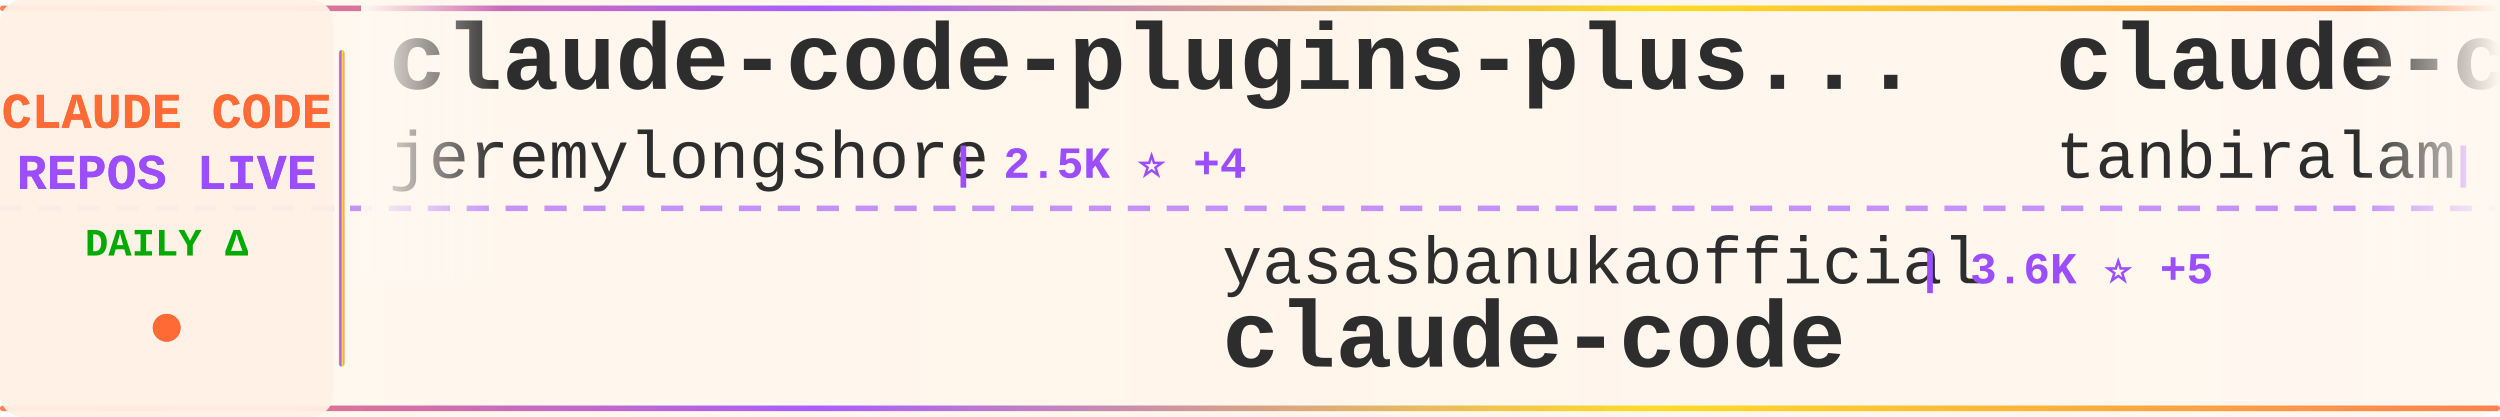
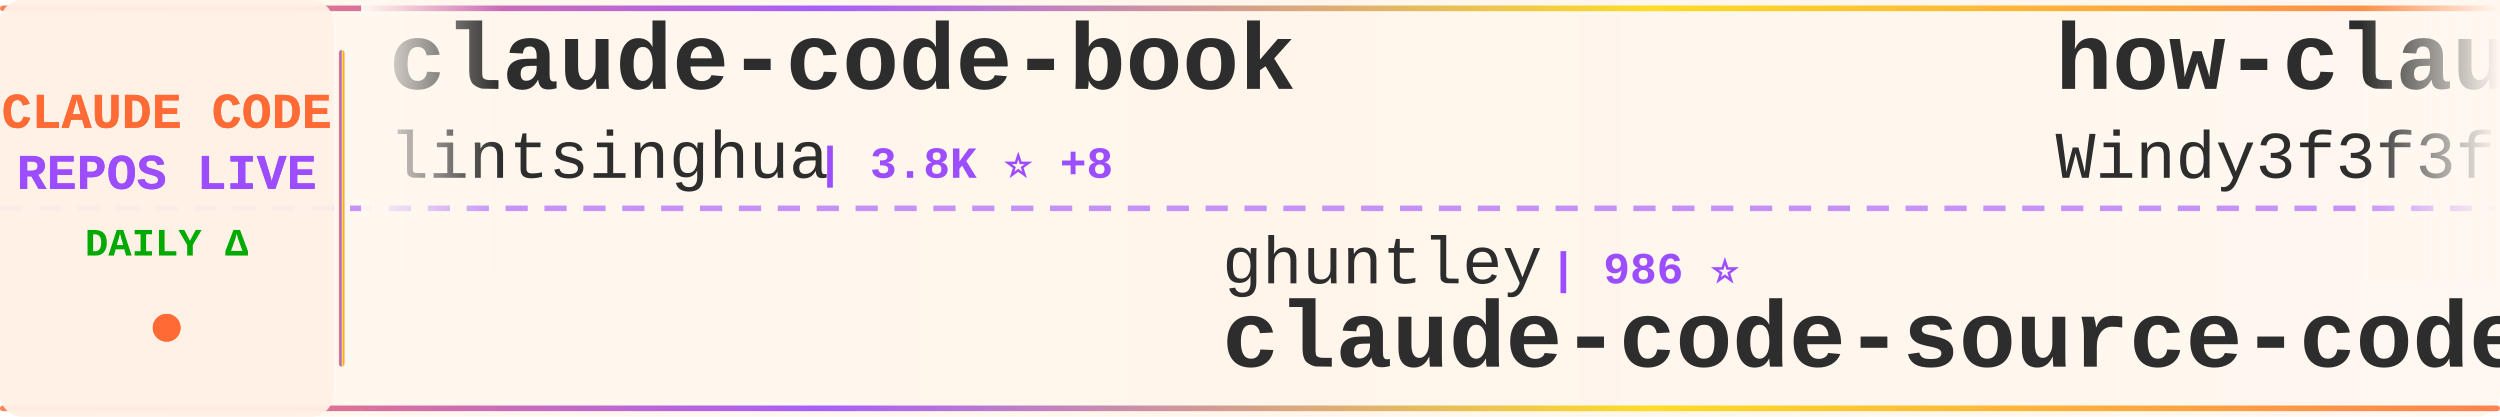
<svg xmlns="http://www.w3.org/2000/svg" width="900" height="150">
  <defs>
    <linearGradient id="tickerBg" x1="0%" y1="0%" x2="100%" y2="0%">
      <stop offset="0%" style="stop-color:#fff8f0;stop-opacity:0.98" />
      <stop offset="50%" style="stop-color:#fff5eb;stop-opacity:1" />
      <stop offset="100%" style="stop-color:#fff8f0;stop-opacity:0.98" />
    </linearGradient>
    <linearGradient id="borderGrad" x1="0%" y1="0%" x2="100%" y2="0%">
      <stop offset="0%" style="stop-color:#FF6B35;stop-opacity:0.85">
        <animate attributeName="stop-opacity" values="0.85;1;0.85" dur="2s" repeatCount="indefinite" />
      </stop>
      <stop offset="33%" style="stop-color:#9C4EFF;stop-opacity:0.9">
        <animate attributeName="stop-opacity" values="0.9;1;0.9" dur="2.2s" repeatCount="indefinite" />
      </stop>
      <stop offset="66%" style="stop-color:#FFD700;stop-opacity:0.85">
        <animate attributeName="stop-opacity" values="0.85;1;0.85" dur="1.8s" repeatCount="indefinite" />
      </stop>
      <stop offset="100%" style="stop-color:#FF6B35;stop-opacity:0.85">
        <animate attributeName="stop-opacity" values="0.85;1;0.85" dur="2s" repeatCount="indefinite" />
      </stop>
    </linearGradient>
    <filter id="textGlow">
      <feGaussianBlur stdDeviation="0.15" result="coloredBlur" />
      <feMerge>
        <feMergeNode in="coloredBlur" />
        <feMergeNode in="SourceGraphic" />
      </feMerge>
    </filter>
    <filter id="metricGlow">
      <feGaussianBlur stdDeviation="0.2" result="coloredBlur" />
      <feMerge>
        <feMergeNode in="coloredBlur" />
        <feMergeNode in="SourceGraphic" />
      </feMerge>
    </filter>
    <linearGradient id="leftFade" x1="0%" y1="0%" x2="100%" y2="0%">
      <stop offset="0%" style="stop-color:#fff8f0;stop-opacity:1" />
      <stop offset="100%" style="stop-color:#fff8f0;stop-opacity:0" />
    </linearGradient>
    <linearGradient id="rightFade" x1="0%" y1="0%" x2="100%" y2="0%">
      <stop offset="0%" style="stop-color:#fff8f0;stop-opacity:0" />
      <stop offset="100%" style="stop-color:#fff8f0;stop-opacity:1" />
    </linearGradient>
  </defs>
  <rect width="900" height="150" fill="url(#tickerBg)" rx="8" />
  <rect x="0" y="2" width="900" height="2" fill="url(#borderGrad)" rx="1" />
  <rect x="0" y="146" width="900" height="2" fill="url(#borderGrad)" rx="1" />
  <line x1="0" y1="75" x2="900" y2="75" stroke="#9C4EFF" stroke-width="2" stroke-dasharray="8 6" opacity="0.6" />
  <rect x="0" y="0" width="120" height="150" fill="#fff0e6" opacity="0.95" rx="8" />
  <text x="60" y="46" font-family="'Courier New', monospace" font-size="18" font-weight="bold" fill="#FF6B35" text-anchor="middle" filter="url(#textGlow)">
    CLAUDE CODE
  </text>
  <text x="60" y="68" font-family="'Courier New', monospace" font-size="18" font-weight="bold" fill="#9C4EFF" text-anchor="middle" filter="url(#textGlow)">
    REPOS LIVE
  </text>
  <text x="60" y="92" font-family="'Courier New', monospace" font-size="14" font-weight="bold" fill="#00aa00" text-anchor="middle">
    DAILY Δ
  </text>
  <circle cx="60" cy="118" r="5" fill="#FF6B35" filter="url(#metricGlow)">
    <animate attributeName="r" values="4;6;4" dur="1.5s" repeatCount="indefinite" />
    <animate attributeName="opacity" values="0.6;1;0.6" dur="1.5s" repeatCount="indefinite" />
  </circle>
  <rect x="122" y="18" width="2" height="114" fill="url(#borderGrad)" rx="1" />
  <clipPath id="tickerClip">
    <rect x="130" y="0" width="770" height="150" />
  </clipPath>
  <g clip-path="url(#tickerClip)">
    <g id="tickerItems">
      <animateTransform attributeName="transform" attributeType="XML" type="translate" from="0 0" to="-3000 0" dur="54s" repeatCount="indefinite" />
      <g transform="translate(0, 0)">
-         <text x="140" y="32" font-family="'Courier New', monospace" font-size="34" font-weight="bold" fill="#2d2d2d">claude-code-plugins-plus...</text>
-         <text x="140" y="64" font-family="'Courier New', monospace" font-size="24" font-weight="normal" fill="#2d2d2d" opacity="1.0">jeremylongshore</text>
-         <text x="342" y="64" font-family="'Courier New', monospace" font-size="16" font-weight="bold" fill="#9C4EFF"> | 2.5K ⭐ +4</text>
+         <text x="140" y="32" font-family="'Courier New', monospace" font-size="34" font-weight="bold" fill="#2d2d2d">claude-code-book</text>
+         <text x="140" y="64" font-family="'Courier New', monospace" font-size="24" font-weight="normal" fill="#2d2d2d" opacity="1.0">lintsinghua</text>
+         <text x="294" y="64" font-family="'Courier New', monospace" font-size="16" font-weight="bold" fill="#9C4EFF"> | 3.8K ⭐ +8</text>
      </g>
      <g transform="translate(300, 0)">
-         <text x="140" y="102" font-family="'Courier New', monospace" font-size="24" font-weight="normal" fill="#2d2d2d" opacity="1.0">yasasbanukaofficial</text>
-         <text x="390" y="102" font-family="'Courier New', monospace" font-size="16" font-weight="bold" fill="#9C4EFF"> | 3.6K ⭐ +5</text>
-         <text x="140" y="132" font-family="'Courier New', monospace" font-size="34" font-weight="bold" fill="#2d2d2d">claude-code</text>
+         <text x="140" y="102" font-family="'Courier New', monospace" font-size="24" font-weight="normal" fill="#2d2d2d" opacity="1.0">ghuntley</text>
+         <text x="258" y="102" font-family="'Courier New', monospace" font-size="16" font-weight="bold" fill="#9C4EFF"> | 986 ⭐</text>
+         <text x="140" y="132" font-family="'Courier New', monospace" font-size="34" font-weight="bold" fill="#2d2d2d">claude-code-source-code-...</text>
      </g>
      <g transform="translate(600, 0)">
-         <text x="140" y="32" font-family="'Courier New', monospace" font-size="34" font-weight="bold" fill="#2d2d2d">claude-code</text>
-         <text x="140" y="64" font-family="'Courier New', monospace" font-size="24" font-weight="normal" fill="#2d2d2d" opacity="1.0">tanbiralam</text>
-         <text x="282" y="64" font-family="'Courier New', monospace" font-size="16" font-weight="bold" fill="#9C4EFF"> | 2.0K ⭐ +3</text>
+         <text x="140" y="32" font-family="'Courier New', monospace" font-size="34" font-weight="bold" fill="#2d2d2d">how-claude-code-works</text>
+         <text x="140" y="64" font-family="'Courier New', monospace" font-size="24" font-weight="normal" fill="#2d2d2d" opacity="1.0">Windy3f3f3f3f</text>
+         <text x="318" y="64" font-family="'Courier New', monospace" font-size="16" font-weight="bold" fill="#9C4EFF"> | 2.9K ⭐ +28</text>
      </g>
      <g transform="translate(900, 0)">
-         <text x="140" y="102" font-family="'Courier New', monospace" font-size="24" font-weight="normal" fill="#2d2d2d" opacity="1.0">Tinkeringg-Lab</text>
-         <text x="330" y="102" font-family="'Courier New', monospace" font-size="16" font-weight="bold" fill="#9C4EFF"> | 209 ⭐</text>
-         <text x="140" y="132" font-family="'Courier New', monospace" font-size="34" font-weight="bold" fill="#2d2d2d">claude-code</text>
+         <text x="140" y="102" font-family="'Courier New', monospace" font-size="24" font-weight="normal" fill="#2d2d2d" opacity="1.0">wanshuiyin</text>
+         <text x="282" y="102" font-family="'Courier New', monospace" font-size="16" font-weight="bold" fill="#9C4EFF"> | 12.9K ⭐ +45</text>
+         <text x="140" y="132" font-family="'Courier New', monospace" font-size="34" font-weight="bold" fill="#2d2d2d">Auto-claude-code-researc...</text>
      </g>
      <g transform="translate(1200, 0)">
-         <text x="140" y="32" font-family="'Courier New', monospace" font-size="34" font-weight="bold" fill="#2d2d2d">free-claude-code</text>
-         <text x="140" y="64" font-family="'Courier New', monospace" font-size="24" font-weight="normal" fill="#2d2d2d" opacity="1.0">Alishahryar1</text>
-         <text x="306" y="64" font-family="'Courier New', monospace" font-size="16" font-weight="bold" fill="#9C4EFF"> | 38.1K ⭐ +221</text>
+         <text x="140" y="32" font-family="'Courier New', monospace" font-size="34" font-weight="bold" fill="#2d2d2d">claude-code-system-promp...</text>
+         <text x="140" y="64" font-family="'Courier New', monospace" font-size="24" font-weight="normal" fill="#2d2d2d" opacity="1.0">Piebald-AI</text>
+         <text x="282" y="64" font-family="'Courier New', monospace" font-size="16" font-weight="bold" fill="#9C4EFF"> | 11.5K ⭐ +14</text>
      </g>
      <g transform="translate(1500, 0)">
-         <text x="140" y="102" font-family="'Courier New', monospace" font-size="24" font-weight="normal" fill="#2d2d2d" opacity="1.0">anthropics</text>
-         <text x="282" y="102" font-family="'Courier New', monospace" font-size="16" font-weight="bold" fill="#9C4EFF"> | 157.5K ⭐ +361</text>
-         <text x="140" y="132" font-family="'Courier New', monospace" font-size="34" font-weight="bold" fill="#2d2d2d">skills</text>
+         <text x="140" y="102" font-family="'Courier New', monospace" font-size="24" font-weight="normal" fill="#2d2d2d" opacity="1.0">AICoderTudou</text>
+         <text x="306" y="102" font-family="'Courier New', monospace" font-size="16" font-weight="bold" fill="#9C4EFF"> | 498 ⭐</text>
+         <text x="140" y="132" font-family="'Courier New', monospace" font-size="34" font-weight="bold" fill="#2d2d2d">claude-code-tudou</text>
      </g>
      <g transform="translate(1800, 0)">
-         <text x="140" y="32" font-family="'Courier New', monospace" font-size="34" font-weight="bold" fill="#2d2d2d">Dive-into-Claude-Code</text>
-         <text x="140" y="64" font-family="'Courier New', monospace" font-size="24" font-weight="normal" fill="#2d2d2d" opacity="1.0">VILA-Lab</text>
-         <text x="258" y="64" font-family="'Courier New', monospace" font-size="16" font-weight="bold" fill="#9C4EFF"> | 1.8K ⭐ +9</text>
+         <text x="140" y="32" font-family="'Courier New', monospace" font-size="34" font-weight="bold" fill="#2d2d2d">claude-code</text>
+         <text x="140" y="64" font-family="'Courier New', monospace" font-size="24" font-weight="normal" fill="#2d2d2d" opacity="1.0">jarmuine</text>
+         <text x="258" y="64" font-family="'Courier New', monospace" font-size="16" font-weight="bold" fill="#9C4EFF"> | 2.2K ⭐ +1</text>
      </g>
      <g transform="translate(2100, 0)">
-         <text x="140" y="102" font-family="'Courier New', monospace" font-size="24" font-weight="normal" fill="#2d2d2d" opacity="1.0">luongnv89</text>
-         <text x="270" y="102" font-family="'Courier New', monospace" font-size="16" font-weight="bold" fill="#9C4EFF"> | 39.1K ⭐ +73</text>
-         <text x="140" y="132" font-family="'Courier New', monospace" font-size="34" font-weight="bold" fill="#2d2d2d">claude-howto</text>
+         <text x="140" y="102" font-family="'Courier New', monospace" font-size="24" font-weight="normal" fill="#2d2d2d" opacity="1.0">rohitg00</text>
+         <text x="258" y="102" font-family="'Courier New', monospace" font-size="16" font-weight="bold" fill="#9C4EFF"> | 2.2K ⭐ +9</text>
+         <text x="140" y="132" font-family="'Courier New', monospace" font-size="34" font-weight="bold" fill="#2d2d2d">awesome-claude-code-tool...</text>
      </g>
      <g transform="translate(2400, 0)">
-         <text x="140" y="32" font-family="'Courier New', monospace" font-size="34" font-weight="bold" fill="#2d2d2d">claude-code-prompts</text>
-         <text x="140" y="64" font-family="'Courier New', monospace" font-size="24" font-weight="normal" fill="#2d2d2d" opacity="1.0">repowise-dev</text>
-         <text x="306" y="64" font-family="'Courier New', monospace" font-size="16" font-weight="bold" fill="#9C4EFF"> | 1.1K ⭐ +11</text>
+         <text x="140" y="32" font-family="'Courier New', monospace" font-size="34" font-weight="bold" fill="#2d2d2d">claude-code-security-rev...</text>
+         <text x="140" y="64" font-family="'Courier New', monospace" font-size="24" font-weight="normal" fill="#2d2d2d" opacity="1.0">anthropics</text>
+         <text x="282" y="64" font-family="'Courier New', monospace" font-size="16" font-weight="bold" fill="#9C4EFF"> | 5.4K ⭐ +3</text>
      </g>
      <g transform="translate(2700, 0)">
-         <text x="140" y="102" font-family="'Courier New', monospace" font-size="24" font-weight="normal" fill="#2d2d2d" opacity="1.0">catlog22</text>
-         <text x="258" y="102" font-family="'Courier New', monospace" font-size="16" font-weight="bold" fill="#9C4EFF"> | 2.1K ⭐ +1</text>
-         <text x="140" y="132" font-family="'Courier New', monospace" font-size="34" font-weight="bold" fill="#2d2d2d">Claude-Code-Workflow</text>
+         <text x="140" y="102" font-family="'Courier New', monospace" font-size="24" font-weight="normal" fill="#2d2d2d" opacity="1.0">777genius</text>
+         <text x="270" y="102" font-family="'Courier New', monospace" font-size="16" font-weight="bold" fill="#9C4EFF"> | 918 ⭐</text>
+         <text x="140" y="132" font-family="'Courier New', monospace" font-size="34" font-weight="bold" fill="#2d2d2d">claude-code-source-code</text>
      </g>
      <g transform="translate(3000, 0)">
-         <text x="140" y="32" font-family="'Courier New', monospace" font-size="34" font-weight="bold" fill="#2d2d2d">claude-code-plugins-plus...</text>
-         <text x="140" y="64" font-family="'Courier New', monospace" font-size="24" font-weight="normal" fill="#2d2d2d" opacity="1.0">jeremylongshore</text>
-         <text x="342" y="64" font-family="'Courier New', monospace" font-size="16" font-weight="bold" fill="#9C4EFF"> | 2.5K ⭐ +4</text>
+         <text x="140" y="32" font-family="'Courier New', monospace" font-size="34" font-weight="bold" fill="#2d2d2d">claude-code-book</text>
+         <text x="140" y="64" font-family="'Courier New', monospace" font-size="24" font-weight="normal" fill="#2d2d2d" opacity="1.0">lintsinghua</text>
+         <text x="294" y="64" font-family="'Courier New', monospace" font-size="16" font-weight="bold" fill="#9C4EFF"> | 3.8K ⭐ +8</text>
      </g>
      <g transform="translate(3300, 0)">
-         <text x="140" y="102" font-family="'Courier New', monospace" font-size="24" font-weight="normal" fill="#2d2d2d" opacity="1.0">yasasbanukaofficial</text>
-         <text x="390" y="102" font-family="'Courier New', monospace" font-size="16" font-weight="bold" fill="#9C4EFF"> | 3.6K ⭐ +5</text>
-         <text x="140" y="132" font-family="'Courier New', monospace" font-size="34" font-weight="bold" fill="#2d2d2d">claude-code</text>
+         <text x="140" y="102" font-family="'Courier New', monospace" font-size="24" font-weight="normal" fill="#2d2d2d" opacity="1.0">ghuntley</text>
+         <text x="258" y="102" font-family="'Courier New', monospace" font-size="16" font-weight="bold" fill="#9C4EFF"> | 986 ⭐</text>
+         <text x="140" y="132" font-family="'Courier New', monospace" font-size="34" font-weight="bold" fill="#2d2d2d">claude-code-source-code-...</text>
      </g>
      <g transform="translate(3600, 0)">
-         <text x="140" y="32" font-family="'Courier New', monospace" font-size="34" font-weight="bold" fill="#2d2d2d">claude-code</text>
-         <text x="140" y="64" font-family="'Courier New', monospace" font-size="24" font-weight="normal" fill="#2d2d2d" opacity="1.0">tanbiralam</text>
-         <text x="282" y="64" font-family="'Courier New', monospace" font-size="16" font-weight="bold" fill="#9C4EFF"> | 2.0K ⭐ +3</text>
+         <text x="140" y="32" font-family="'Courier New', monospace" font-size="34" font-weight="bold" fill="#2d2d2d">how-claude-code-works</text>
+         <text x="140" y="64" font-family="'Courier New', monospace" font-size="24" font-weight="normal" fill="#2d2d2d" opacity="1.0">Windy3f3f3f3f</text>
+         <text x="318" y="64" font-family="'Courier New', monospace" font-size="16" font-weight="bold" fill="#9C4EFF"> | 2.9K ⭐ +28</text>
      </g>
      <g transform="translate(3900, 0)">
-         <text x="140" y="102" font-family="'Courier New', monospace" font-size="24" font-weight="normal" fill="#2d2d2d" opacity="1.0">Tinkeringg-Lab</text>
-         <text x="330" y="102" font-family="'Courier New', monospace" font-size="16" font-weight="bold" fill="#9C4EFF"> | 209 ⭐</text>
-         <text x="140" y="132" font-family="'Courier New', monospace" font-size="34" font-weight="bold" fill="#2d2d2d">claude-code</text>
+         <text x="140" y="102" font-family="'Courier New', monospace" font-size="24" font-weight="normal" fill="#2d2d2d" opacity="1.0">wanshuiyin</text>
+         <text x="282" y="102" font-family="'Courier New', monospace" font-size="16" font-weight="bold" fill="#9C4EFF"> | 12.9K ⭐ +45</text>
+         <text x="140" y="132" font-family="'Courier New', monospace" font-size="34" font-weight="bold" fill="#2d2d2d">Auto-claude-code-researc...</text>
      </g>
    </g>
  </g>
  <rect x="130" y="0" width="50" height="100" fill="url(#leftFade)" />
  <rect x="850" y="0" width="50" height="100" fill="url(#rightFade)" />
</svg>
